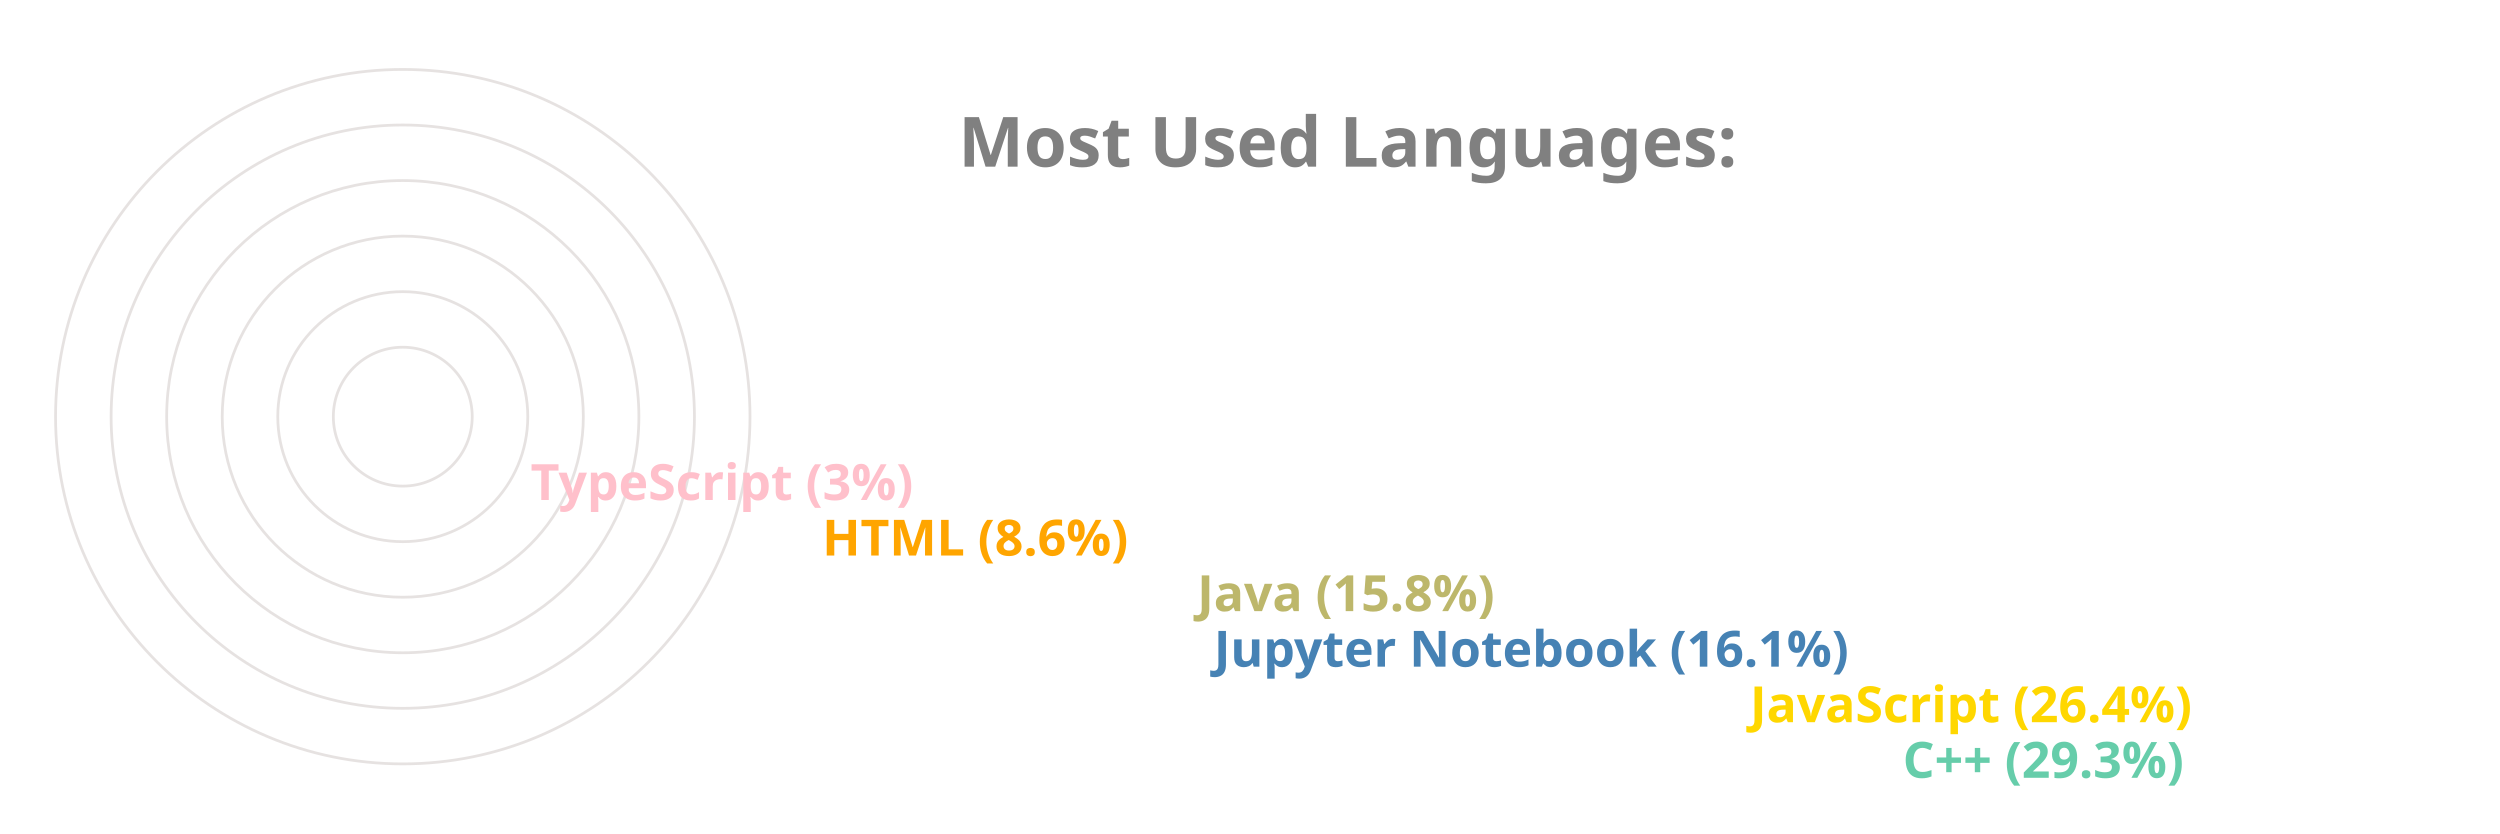
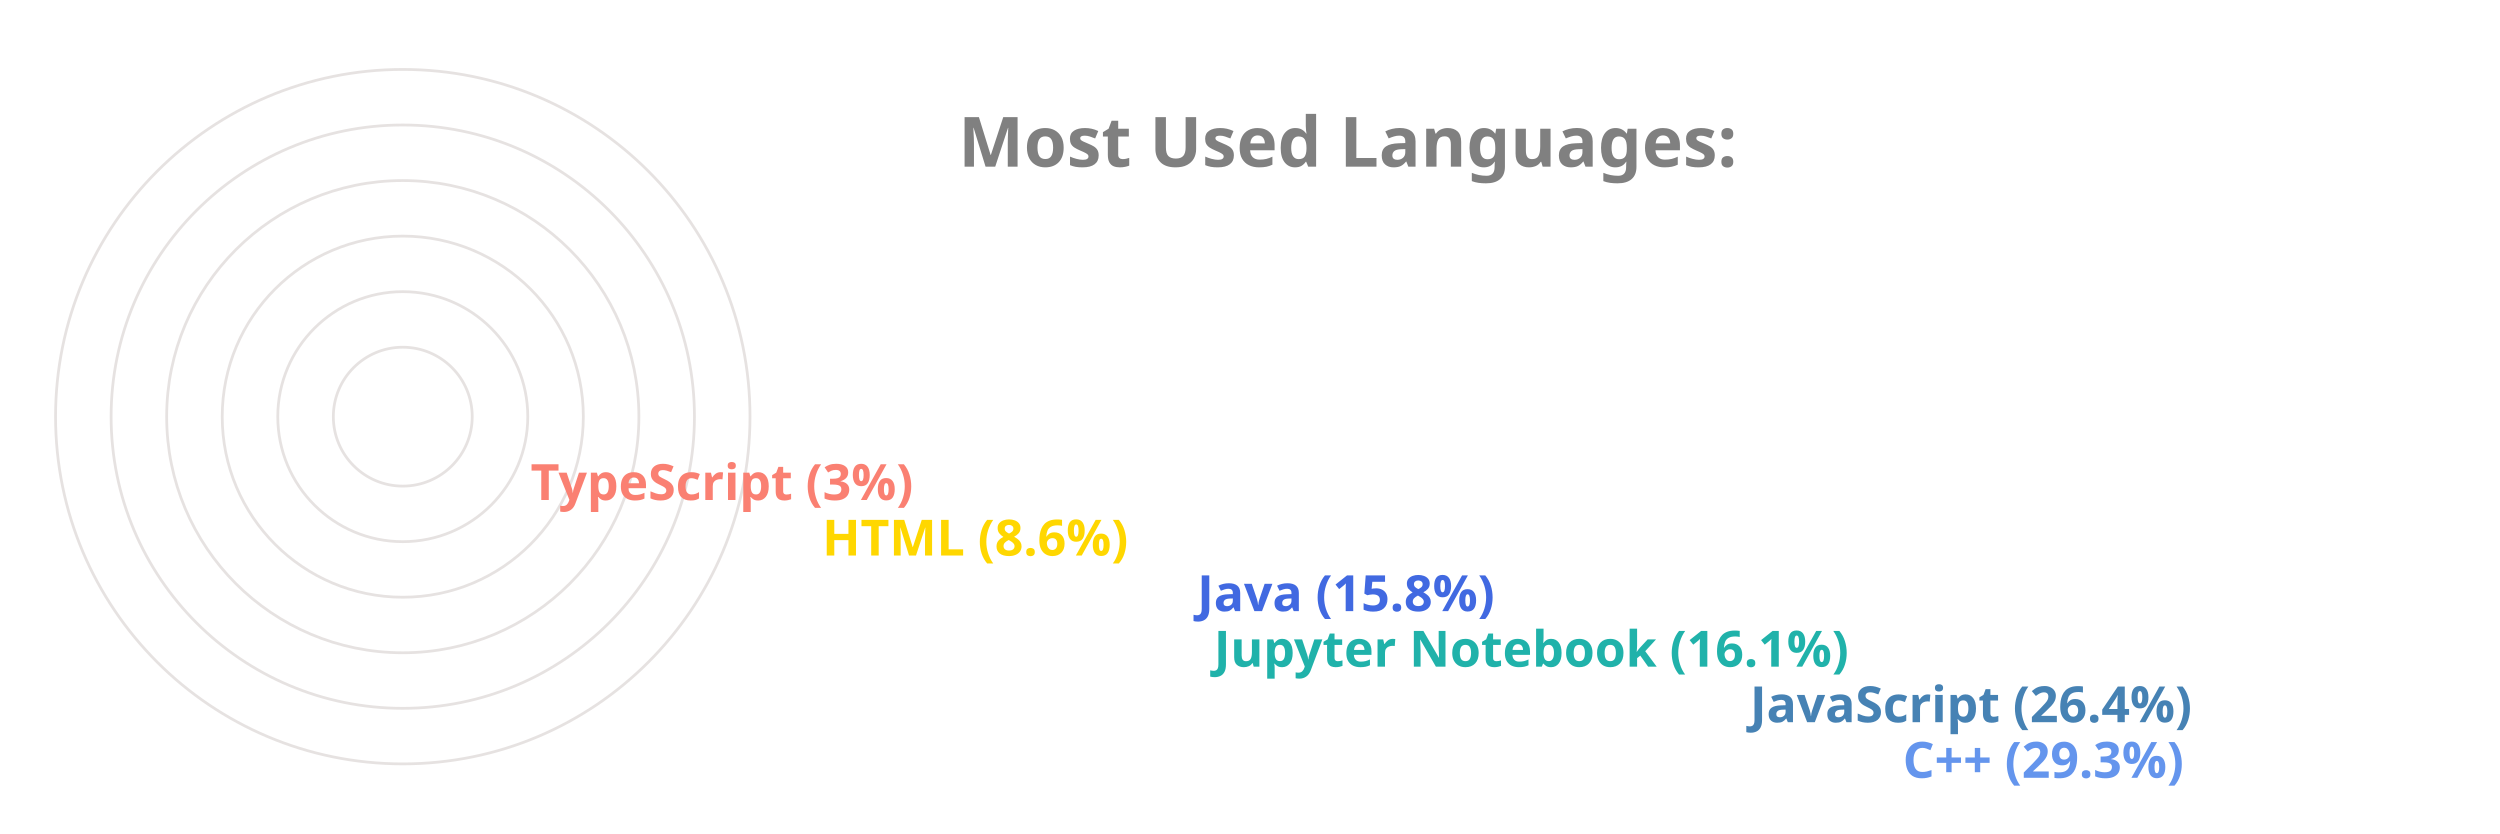
<svg xmlns="http://www.w3.org/2000/svg" viewBox="0 0 650 300" height="200px" width="600px">
  <style>
		.label {
			font: bold 25px sans-serif;
			color: #404040;
			-webkit-text-stroke: 1px white;
	  	}
		.name {
			font: bold 18px sans-serif;
			color: #404040;
	  	}

		.line {
			stroke-dasharray: 1000;
			stroke-dashoffset: 1000;
			animation: dash 3.5s ease-in-out forwards;	
			animation-iteration-count: infinite;
			animation-direction: alternate-reverse;
		}

		.path {
			stroke-dasharray: 1000;
			stroke-dashoffset: 1000;
			animation: dash 3.5s ease-in-out forwards;	
			animation-iteration-count: infinite;
			animation-direction: alternate-reverse;
		}
		  
		@keyframes dash {
			to {
				stroke-dashoffset: 0;
			}
		}

	</style>
  <g stroke="#E6E2E1" fill="none" stroke-width="1">
    <circle cx="20" cy="150" r="125" />
    <circle cx="20" cy="150" r="105" />
    <circle cx="20" cy="150" r="85" />
    <circle cx="20" cy="150" r="65" />
    <circle cx="20" cy="150" r="45" />
    <circle cx="20" cy="150" r="25" />
  </g>
  <g fill="none" stroke-width="20" class="line">
-     <line x2="550" y2="275" x1="20" y1="275" stroke="MediumAquaMarine" />
-     <line x2="495" y2="255" x1="20" y1="255" stroke="Gold" />
-     <line x2="302" y2="235" x1="20" y1="235" stroke="SteelBlue" />
-     <line x2="296" y2="215" x1="20" y1="215" stroke="DarkKhaki" />
-     <line x2="161" y2="195" x1="20" y1="195" stroke="Orange" />
-     <line x2="56" y2="175" x1="20" y1="175" stroke="Pink" />
+     <line x2="550" y2="275" x1="20" y1="275" stroke="CornflowerBlue" />
+     <line x2="495" y2="255" x1="20" y1="255" stroke="SteelBlue" />
+     <line x2="302" y2="235" x1="20" y1="235" stroke="LightSeaGreen" />
+     <line x2="296" y2="215" x1="20" y1="215" stroke="RoyalBlue" />
+     <line x2="161" y2="195" x1="20" y1="195" stroke="Gold" />
+     <line x2="56" y2="175" x1="20" y1="175" stroke="Salmon" />
  </g>
  <g fill="none" stroke-width="20" stroke-linecap="round" class="path">
-     <path d="M 20 275 A 125 125 45 0 1 -89 89" stroke="MediumAquaMarine" />
-     <path d="M 20 255 A 105 105 45 0 1 -74 103" stroke="Gold" />
-     <path d="M 20 235 A 85 85 45 0 1 -61 126" stroke="SteelBlue" />
-     <path d="M 20 215 A 65 65 45 0 1 -42 132" stroke="DarkKhaki" />
-     <path d="M 20 195 A 45 45 45 0 1 -24 142" stroke="Orange" />
-     <path d="M 20 175 A 25 25 45 0 1 -4 148" stroke="Pink" />
+     <path d="M 20 275 A 125 125 45 0 1 -89 89" stroke="CornflowerBlue" />
+     <path d="M 20 255 A 105 105 45 0 1 -74 103" stroke="SteelBlue" />
+     <path d="M 20 235 A 85 85 45 0 1 -61 126" stroke="LightSeaGreen" />
+     <path d="M 20 215 A 65 65 45 0 1 -42 132" stroke="RoyalBlue" />
+     <path d="M 20 195 A 45 45 45 0 1 -24 142" stroke="Gold" />
+     <path d="M 20 175 A 25 25 45 0 1 -4 148" stroke="Salmon" />
  </g>
  <g class="name">
-     <text x="560" y="280" fill="MediumAquaMarine">C++ (29.3%)</text>
-     <text x="505" y="260" fill="Gold">JavaScript (26.4%)</text>
-     <text x="312" y="240" fill="SteelBlue">Jupyter Notebook (16.1%)</text>
-     <text x="306" y="220" fill="DarkKhaki">Java (15.8%)</text>
-     <text x="171" y="200" fill="Orange">HTML (8.6%)</text>
-     <text x="66" y="180" fill="Pink">TypeScript (3%)</text>
+     <text x="560" y="280" fill="CornflowerBlue">C++ (29.3%)</text>
+     <text x="505" y="260" fill="SteelBlue">JavaScript (26.4%)</text>
+     <text x="312" y="240" fill="LightSeaGreen">Jupyter Notebook (16.1%)</text>
+     <text x="306" y="220" fill="RoyalBlue">Java (15.8%)</text>
+     <text x="171" y="200" fill="Gold">HTML (8.6%)</text>
+     <text x="66" y="180" fill="Salmon">TypeScript (3%)</text>
  </g>
  <g class="label">
    <text x="220" y="60" fill="grey">Most Used Languages:</text>
  </g>
</svg>
